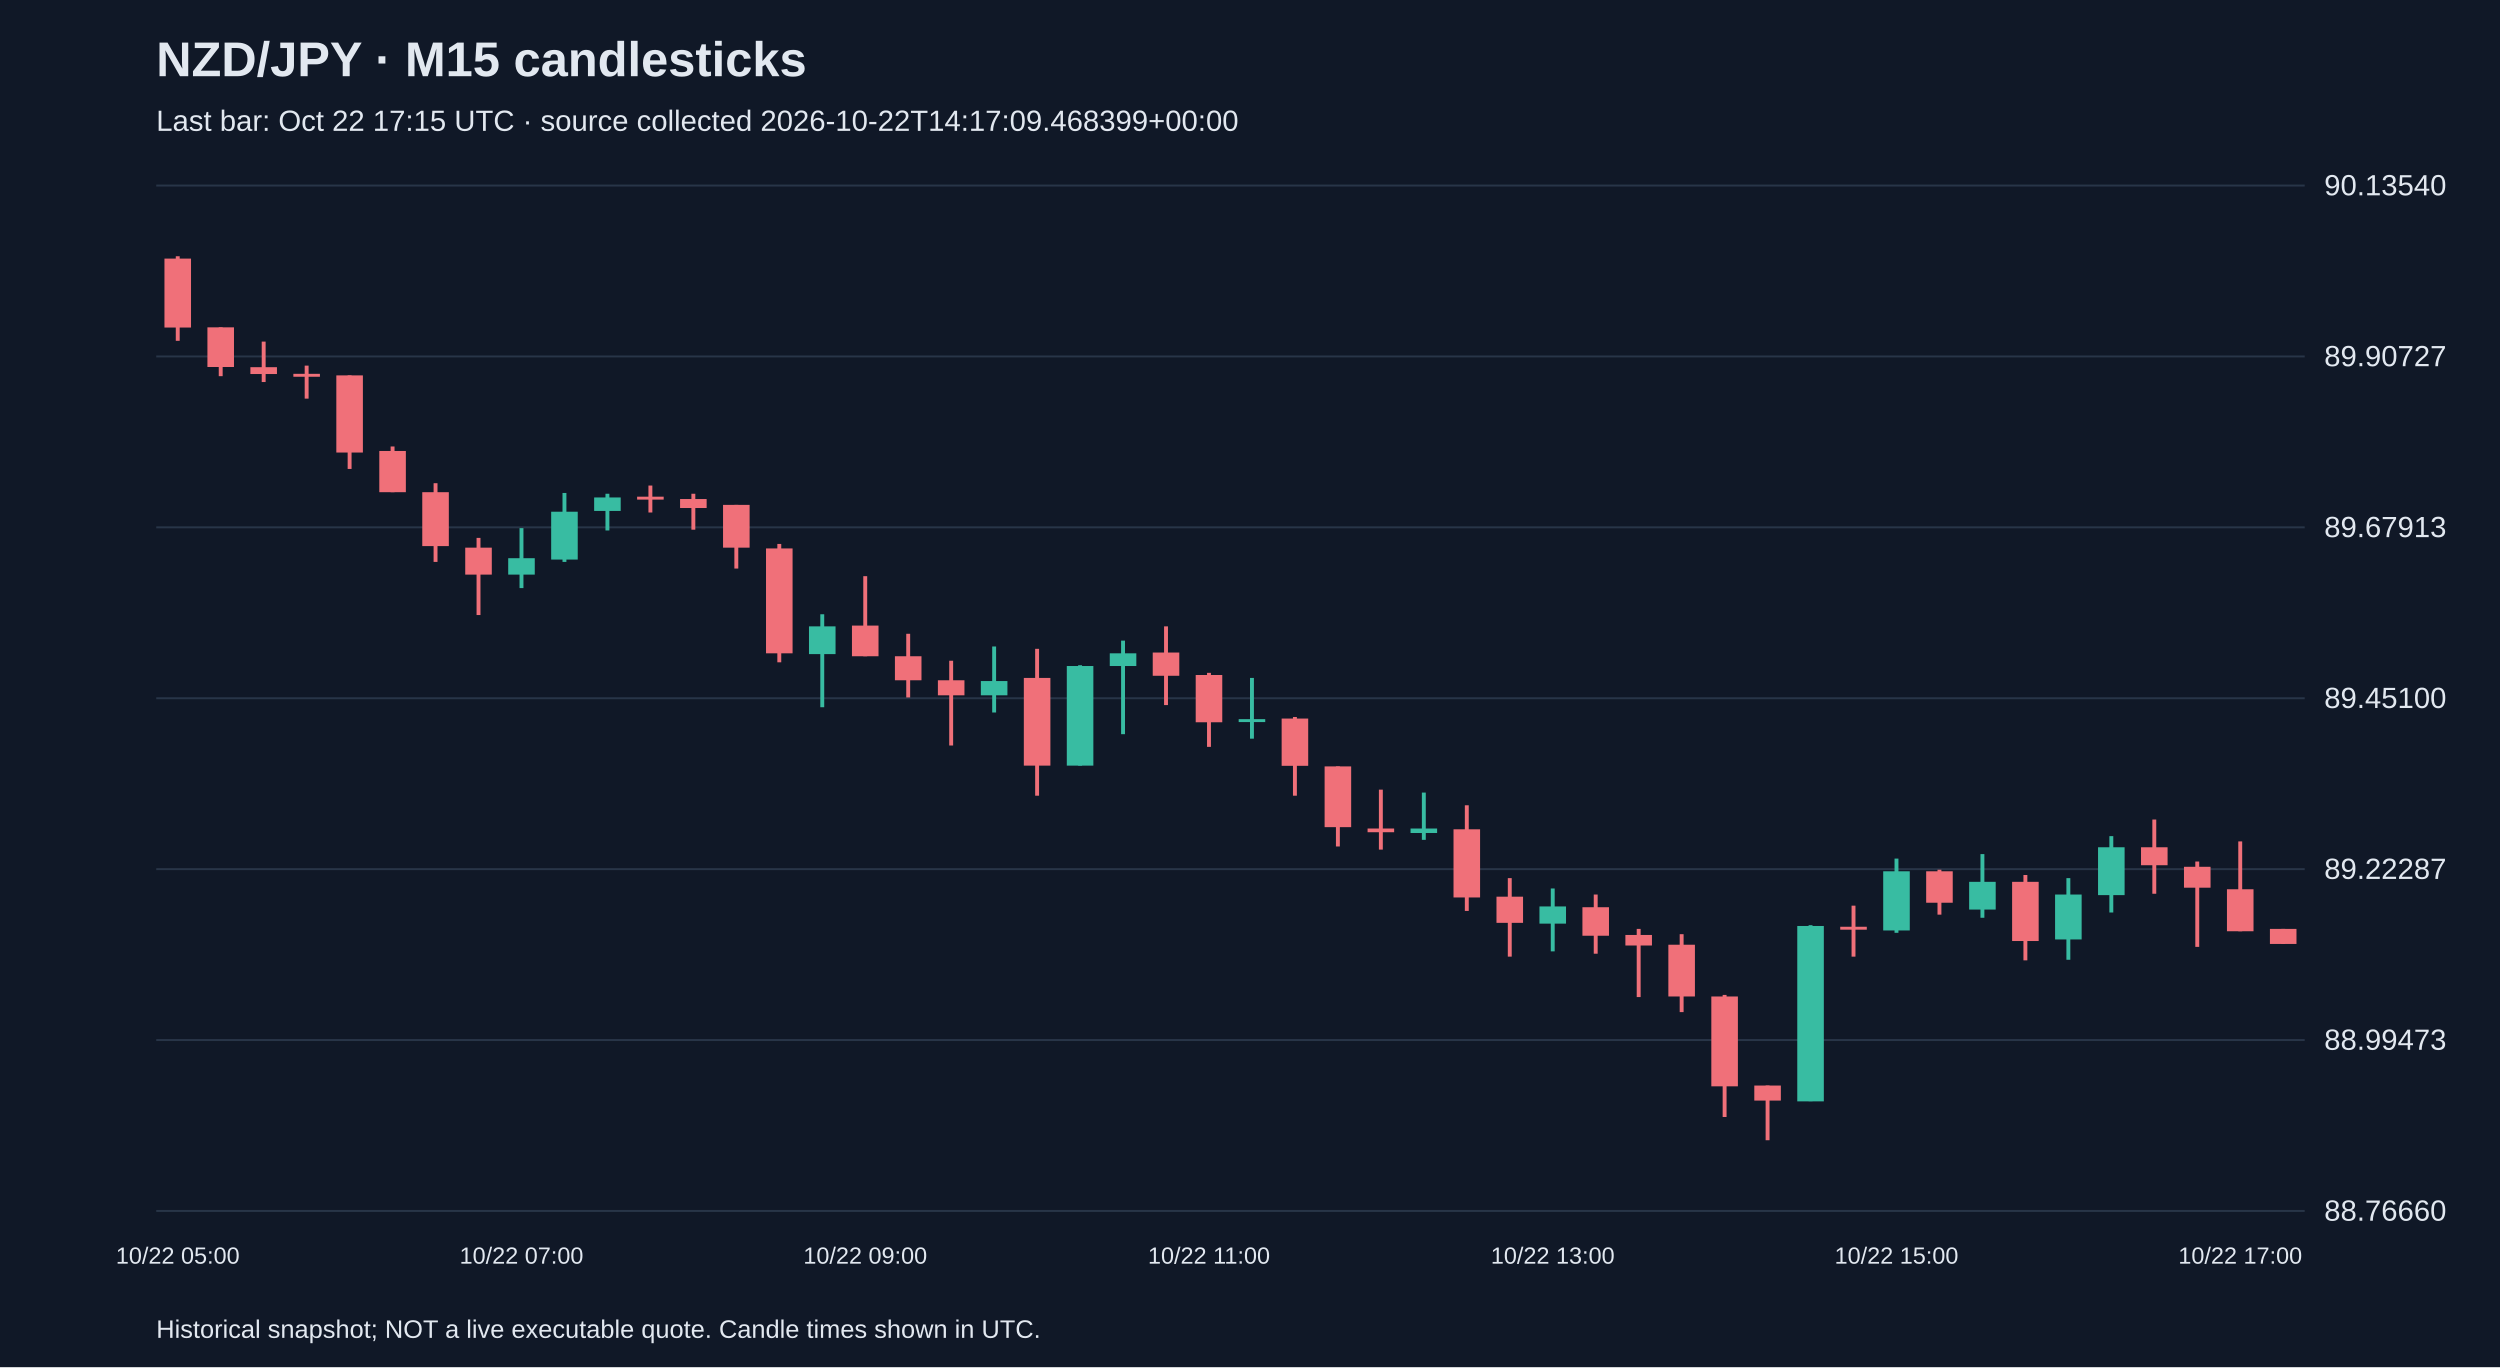
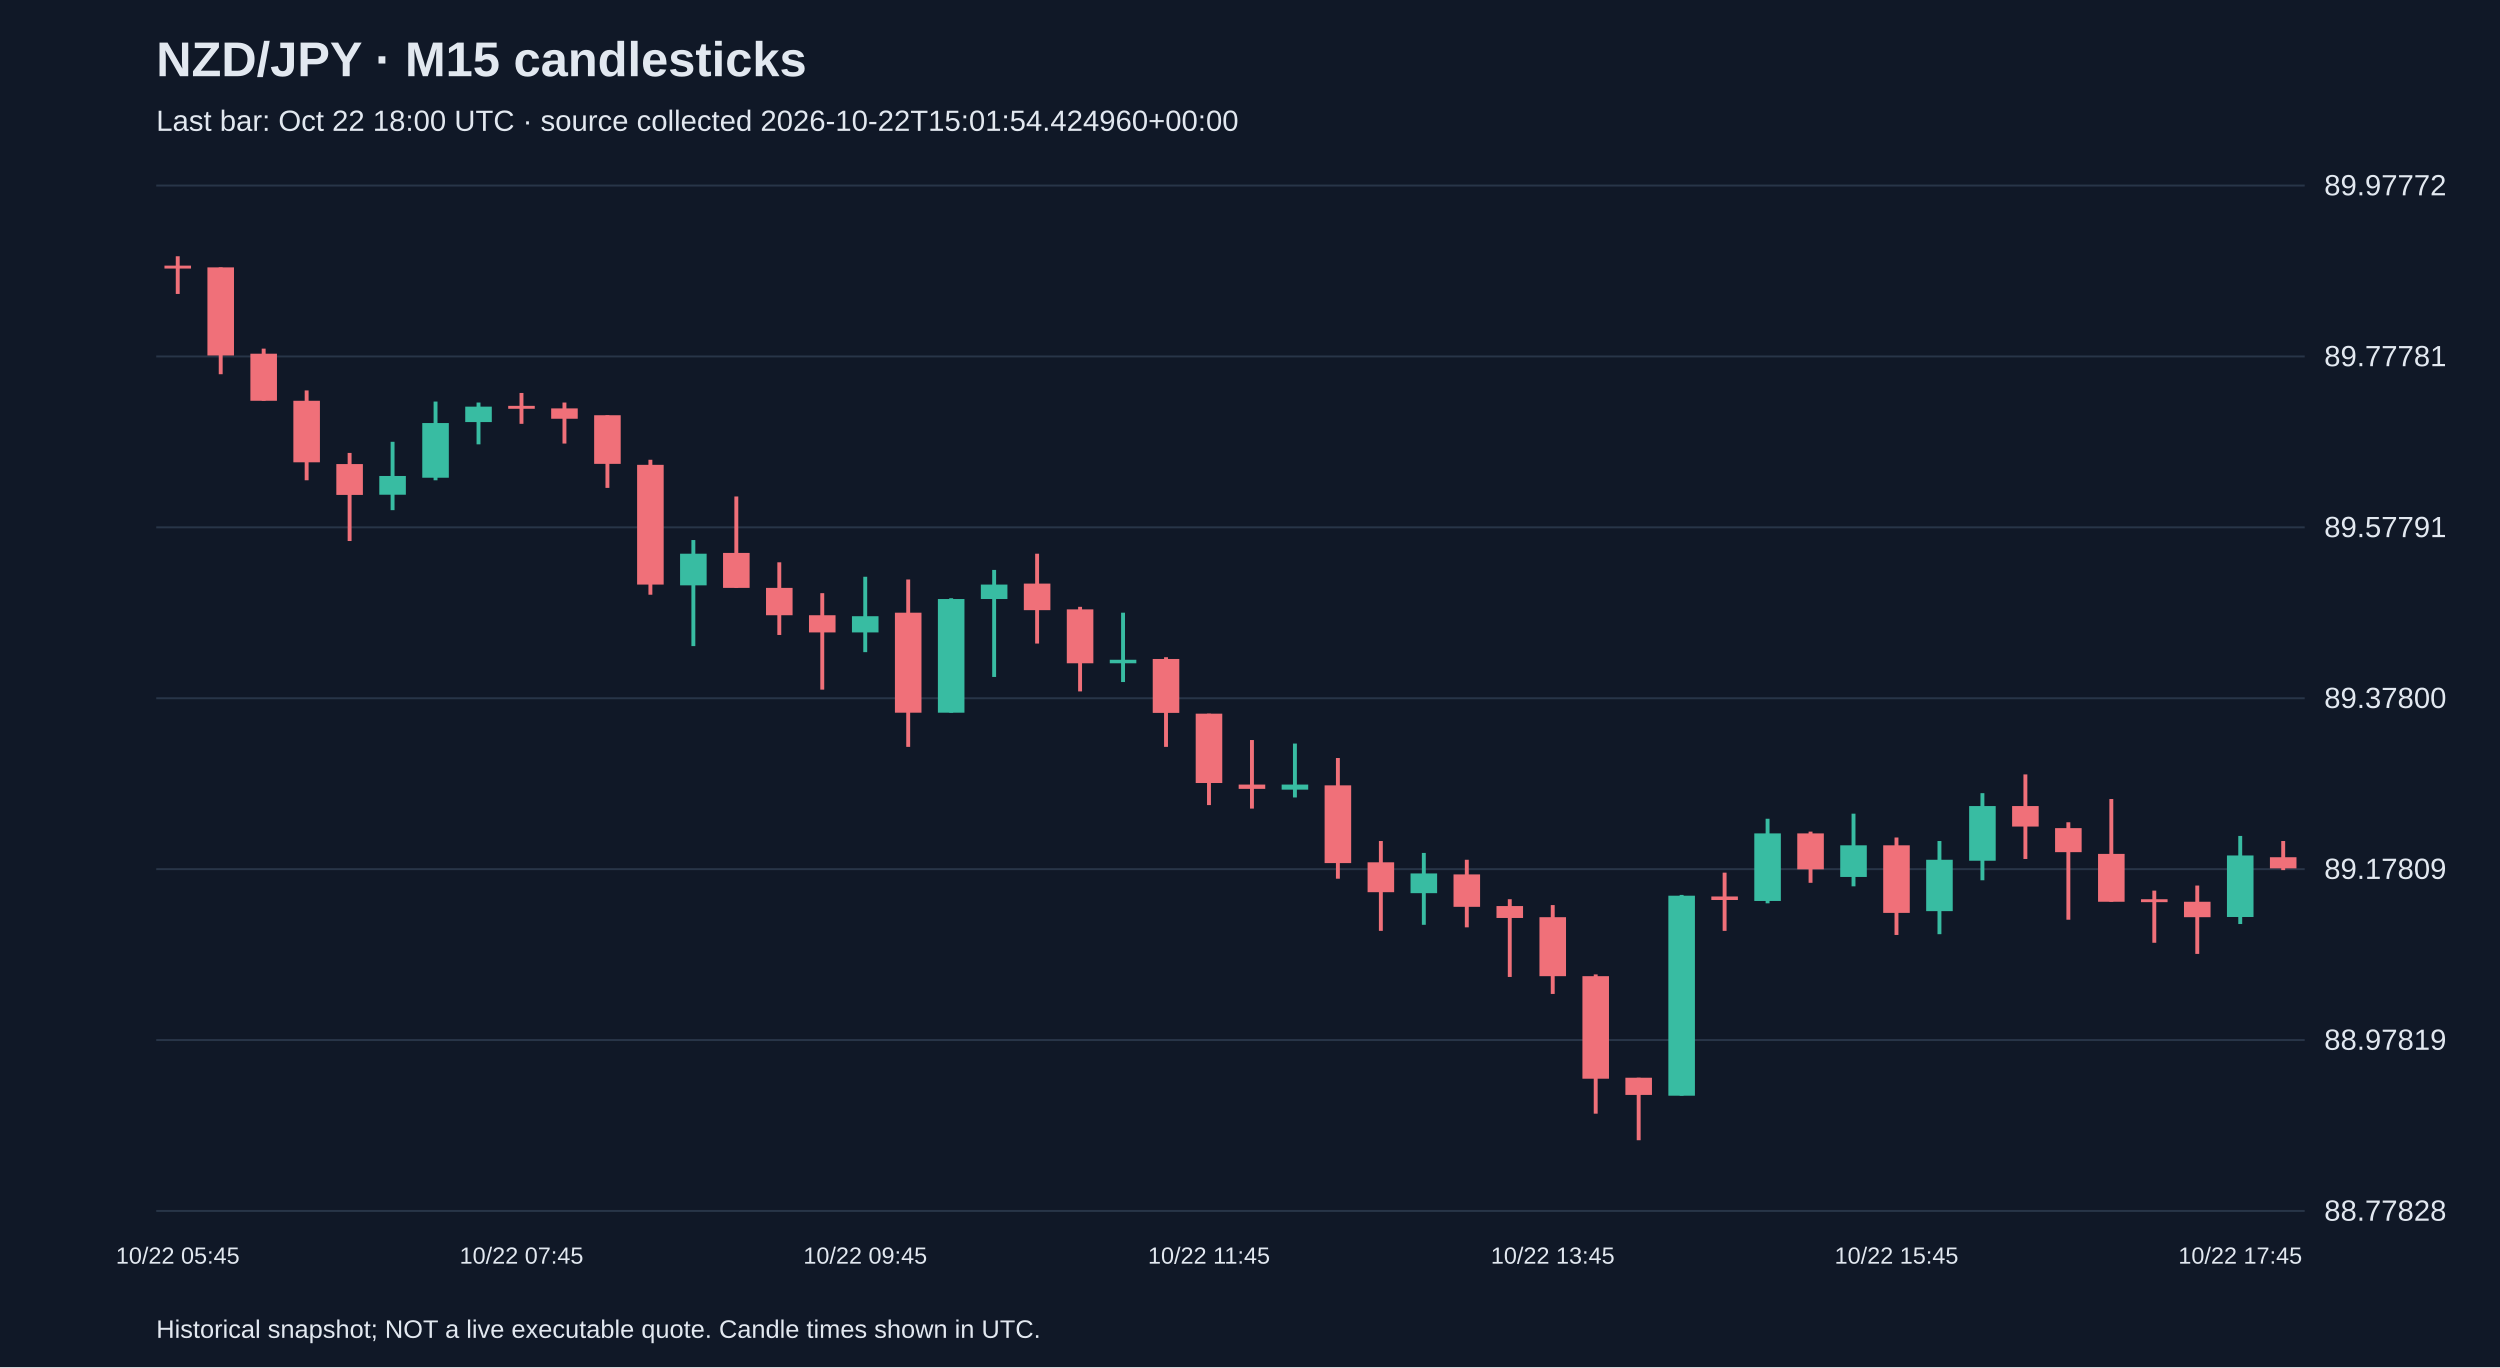
<svg xmlns="http://www.w3.org/2000/svg" viewBox="0 0 1280 700">
  <rect width="100%" height="100%" fill="#101827" />
  <style>text{font-family:Arial,sans-serif;fill:#e2e8f0}</style>
  <text x="80" y="39" font-size="25" font-weight="bold">NZD/JPY · M15 candlesticks</text>
-   <text x="80" y="67" font-size="15" fill="#a6b1c5">Last bar: Oct 22 17:15 UTC · source collected 2026-10-22T14:17:09.468399+00:00</text>
+   <text x="80" y="67" font-size="15" fill="#a6b1c5">Last bar: Oct 22 18:00 UTC · source collected 2026-10-22T15:01:54.424960+00:00</text>
  <line x1="80" y1="620.0" x2="1180" y2="620.0" stroke="#283548" />
-   <text x="1190" y="625.0" font-size="15">88.76660</text>
+   <text x="1190" y="625.0" font-size="15">88.77828</text>
  <line x1="80" y1="532.5" x2="1180" y2="532.5" stroke="#283548" />
-   <text x="1190" y="537.5" font-size="15">88.99473</text>
+   <text x="1190" y="537.5" font-size="15">88.97819</text>
  <line x1="80" y1="445.0" x2="1180" y2="445.0" stroke="#283548" />
-   <text x="1190" y="450.0" font-size="15">89.22287</text>
+   <text x="1190" y="450.0" font-size="15">89.17809</text>
  <line x1="80" y1="357.5" x2="1180" y2="357.5" stroke="#283548" />
-   <text x="1190" y="362.5" font-size="15">89.45100</text>
+   <text x="1190" y="362.5" font-size="15">89.37800</text>
  <line x1="80" y1="270.0" x2="1180" y2="270.0" stroke="#283548" />
-   <text x="1190" y="275.0" font-size="15">89.67913</text>
+   <text x="1190" y="275.0" font-size="15">89.57791</text>
  <line x1="80" y1="182.5" x2="1180" y2="182.5" stroke="#283548" />
-   <text x="1190" y="187.5" font-size="15">89.90727</text>
+   <text x="1190" y="187.5" font-size="15">89.77781</text>
  <line x1="80" y1="95.0" x2="1180" y2="95.0" stroke="#283548" />
-   <text x="1190" y="100.0" font-size="15">90.13540</text>
-   <line x1="91.0" y1="131.2" x2="91.0" y2="174.5" stroke="#f07079" stroke-width="2" />
-   <rect x="84.2" y="132.4" width="13.6" height="35.3" fill="#f07079" />
-   <text x="91.0" y="647" text-anchor="middle" font-size="12">10/22 05:00</text>
-   <line x1="113.0" y1="167.6" x2="113.0" y2="192.6" stroke="#f07079" stroke-width="2" />
-   <rect x="106.2" y="167.6" width="13.6" height="20.3" fill="#f07079" />
-   <line x1="135.0" y1="174.9" x2="135.0" y2="195.6" stroke="#f07079" stroke-width="2" />
-   <rect x="128.2" y="188.0" width="13.6" height="3.5" fill="#f07079" />
-   <line x1="157.0" y1="187.2" x2="157.0" y2="204.1" stroke="#f07079" stroke-width="2" />
-   <rect x="150.2" y="191.4" width="13.6" height="1.5" fill="#f07079" />
-   <line x1="179.0" y1="192.2" x2="179.0" y2="240.1" stroke="#f07079" stroke-width="2" />
-   <rect x="172.2" y="192.2" width="13.6" height="39.5" fill="#f07079" />
-   <line x1="201.0" y1="228.6" x2="201.0" y2="252.0" stroke="#f07079" stroke-width="2" />
-   <rect x="194.2" y="230.9" width="13.6" height="21.1" fill="#f07079" />
-   <line x1="223.0" y1="247.4" x2="223.0" y2="287.7" stroke="#f07079" stroke-width="2" />
-   <rect x="216.2" y="252.0" width="13.6" height="27.6" fill="#f07079" />
-   <line x1="245.0" y1="275.4" x2="245.0" y2="314.9" stroke="#f07079" stroke-width="2" />
-   <rect x="238.2" y="280.4" width="13.6" height="13.8" fill="#f07079" />
-   <line x1="267.0" y1="270.4" x2="267.0" y2="301.1" stroke="#38bca2" stroke-width="2" />
-   <rect x="260.2" y="285.8" width="13.6" height="8.4" fill="#38bca2" />
-   <text x="267.0" y="647" text-anchor="middle" font-size="12">10/22 07:00</text>
-   <line x1="289.0" y1="252.4" x2="289.0" y2="287.7" stroke="#38bca2" stroke-width="2" />
-   <rect x="282.2" y="262.0" width="13.6" height="24.5" fill="#38bca2" />
-   <line x1="311.0" y1="252.8" x2="311.0" y2="271.6" stroke="#38bca2" stroke-width="2" />
-   <rect x="304.2" y="254.7" width="13.6" height="6.9" fill="#38bca2" />
-   <line x1="333.0" y1="248.6" x2="333.0" y2="262.4" stroke="#f07079" stroke-width="2" />
-   <rect x="326.2" y="254.3" width="13.6" height="1.5" fill="#f07079" />
-   <line x1="355.0" y1="252.8" x2="355.0" y2="271.2" stroke="#f07079" stroke-width="2" />
-   <rect x="348.2" y="255.5" width="13.6" height="4.6" fill="#f07079" />
-   <line x1="377.0" y1="258.5" x2="377.0" y2="291.1" stroke="#f07079" stroke-width="2" />
-   <rect x="370.2" y="258.5" width="13.6" height="21.9" fill="#f07079" />
-   <line x1="399.0" y1="278.5" x2="399.0" y2="339.1" stroke="#f07079" stroke-width="2" />
-   <rect x="392.2" y="280.8" width="13.6" height="53.7" fill="#f07079" />
-   <line x1="421.0" y1="314.5" x2="421.0" y2="362.1" stroke="#38bca2" stroke-width="2" />
-   <rect x="414.2" y="320.7" width="13.6" height="14.2" fill="#38bca2" />
-   <line x1="443.0" y1="295.0" x2="443.0" y2="336.0" stroke="#f07079" stroke-width="2" />
-   <rect x="436.2" y="320.3" width="13.6" height="15.7" fill="#f07079" />
-   <text x="443.0" y="647" text-anchor="middle" font-size="12">10/22 09:00</text>
-   <line x1="465.0" y1="324.5" x2="465.0" y2="357.1" stroke="#f07079" stroke-width="2" />
-   <rect x="458.2" y="336.0" width="13.6" height="12.3" fill="#f07079" />
-   <line x1="487.0" y1="338.3" x2="487.0" y2="381.7" stroke="#f07079" stroke-width="2" />
-   <rect x="480.2" y="348.3" width="13.6" height="7.7" fill="#f07079" />
-   <line x1="509.0" y1="331.0" x2="509.0" y2="364.8" stroke="#38bca2" stroke-width="2" />
-   <rect x="502.2" y="348.7" width="13.6" height="7.3" fill="#38bca2" />
-   <line x1="531.0" y1="332.2" x2="531.0" y2="407.4" stroke="#f07079" stroke-width="2" />
-   <rect x="524.2" y="347.1" width="13.6" height="44.9" fill="#f07079" />
-   <line x1="553.0" y1="340.6" x2="553.0" y2="392.0" stroke="#38bca2" stroke-width="2" />
-   <rect x="546.2" y="341.0" width="13.6" height="51.0" fill="#38bca2" />
-   <line x1="575.0" y1="328.0" x2="575.0" y2="375.9" stroke="#38bca2" stroke-width="2" />
-   <rect x="568.2" y="334.5" width="13.6" height="6.5" fill="#38bca2" />
-   <line x1="597.0" y1="320.7" x2="597.0" y2="361.0" stroke="#f07079" stroke-width="2" />
-   <rect x="590.2" y="334.1" width="13.6" height="11.9" fill="#f07079" />
-   <line x1="619.0" y1="344.5" x2="619.0" y2="382.4" stroke="#f07079" stroke-width="2" />
-   <rect x="612.2" y="345.6" width="13.6" height="24.2" fill="#f07079" />
-   <text x="619.0" y="647" text-anchor="middle" font-size="12">10/22 11:00</text>
-   <line x1="641.0" y1="347.1" x2="641.0" y2="378.2" stroke="#38bca2" stroke-width="2" />
-   <rect x="634.2" y="368.2" width="13.6" height="1.5" fill="#38bca2" />
-   <line x1="663.0" y1="367.1" x2="663.0" y2="407.4" stroke="#f07079" stroke-width="2" />
-   <rect x="656.2" y="367.9" width="13.6" height="24.2" fill="#f07079" />
-   <line x1="685.0" y1="392.4" x2="685.0" y2="433.4" stroke="#f07079" stroke-width="2" />
-   <rect x="678.2" y="392.4" width="13.6" height="31.1" fill="#f07079" />
-   <line x1="707.0" y1="404.3" x2="707.0" y2="435.0" stroke="#f07079" stroke-width="2" />
-   <rect x="700.2" y="424.2" width="13.6" height="1.9" fill="#f07079" />
-   <line x1="729.0" y1="405.8" x2="729.0" y2="430.0" stroke="#38bca2" stroke-width="2" />
-   <rect x="722.2" y="424.2" width="13.6" height="2.3" fill="#38bca2" />
-   <line x1="751.0" y1="412.3" x2="751.0" y2="466.4" stroke="#f07079" stroke-width="2" />
-   <rect x="744.2" y="424.6" width="13.6" height="34.9" fill="#f07079" />
-   <line x1="773.0" y1="449.6" x2="773.0" y2="489.8" stroke="#f07079" stroke-width="2" />
-   <rect x="766.2" y="459.1" width="13.6" height="13.4" fill="#f07079" />
-   <line x1="795.0" y1="454.9" x2="795.0" y2="487.1" stroke="#38bca2" stroke-width="2" />
-   <rect x="788.2" y="464.1" width="13.6" height="8.8" fill="#38bca2" />
-   <text x="795.0" y="647" text-anchor="middle" font-size="12">10/22 13:00</text>
-   <line x1="817.0" y1="458.0" x2="817.0" y2="488.3" stroke="#f07079" stroke-width="2" />
-   <rect x="810.2" y="464.5" width="13.6" height="14.6" fill="#f07079" />
-   <line x1="839.0" y1="475.6" x2="839.0" y2="510.5" stroke="#f07079" stroke-width="2" />
-   <rect x="832.2" y="478.7" width="13.6" height="5.4" fill="#f07079" />
-   <line x1="861.0" y1="478.3" x2="861.0" y2="518.2" stroke="#f07079" stroke-width="2" />
-   <rect x="854.2" y="483.7" width="13.6" height="26.5" fill="#f07079" />
-   <line x1="883.0" y1="509.4" x2="883.0" y2="571.9" stroke="#f07079" stroke-width="2" />
-   <rect x="876.2" y="510.2" width="13.6" height="46.0" fill="#f07079" />
-   <line x1="905.0" y1="555.8" x2="905.0" y2="583.8" stroke="#f07079" stroke-width="2" />
-   <rect x="898.2" y="555.8" width="13.6" height="7.7" fill="#f07079" />
-   <line x1="927.0" y1="473.7" x2="927.0" y2="563.8" stroke="#38bca2" stroke-width="2" />
-   <rect x="920.2" y="474.1" width="13.6" height="89.8" fill="#38bca2" />
-   <line x1="949.0" y1="463.7" x2="949.0" y2="489.8" stroke="#f07079" stroke-width="2" />
-   <rect x="942.2" y="474.5" width="13.6" height="1.5" fill="#f07079" />
-   <line x1="971.0" y1="439.6" x2="971.0" y2="477.6" stroke="#38bca2" stroke-width="2" />
-   <rect x="964.2" y="446.1" width="13.6" height="30.3" fill="#38bca2" />
-   <text x="971.0" y="647" text-anchor="middle" font-size="12">10/22 15:00</text>
-   <line x1="993.0" y1="445.3" x2="993.0" y2="468.3" stroke="#f07079" stroke-width="2" />
-   <rect x="986.2" y="446.1" width="13.6" height="16.1" fill="#f07079" />
-   <line x1="1015.0" y1="437.3" x2="1015.0" y2="469.9" stroke="#38bca2" stroke-width="2" />
-   <rect x="1008.2" y="451.5" width="13.6" height="14.2" fill="#38bca2" />
-   <line x1="1037.0" y1="448.0" x2="1037.0" y2="491.7" stroke="#f07079" stroke-width="2" />
-   <rect x="1030.2" y="451.5" width="13.6" height="30.3" fill="#f07079" />
-   <line x1="1059.0" y1="449.6" x2="1059.0" y2="491.4" stroke="#38bca2" stroke-width="2" />
-   <rect x="1052.2" y="458.0" width="13.6" height="23.0" fill="#38bca2" />
-   <line x1="1081.0" y1="428.1" x2="1081.0" y2="467.2" stroke="#38bca2" stroke-width="2" />
-   <rect x="1074.2" y="433.8" width="13.6" height="24.5" fill="#38bca2" />
-   <line x1="1103.0" y1="419.6" x2="1103.0" y2="457.6" stroke="#f07079" stroke-width="2" />
-   <rect x="1096.2" y="433.8" width="13.6" height="9.2" fill="#f07079" />
-   <line x1="1125.0" y1="441.1" x2="1125.0" y2="484.8" stroke="#f07079" stroke-width="2" />
-   <rect x="1118.2" y="443.8" width="13.6" height="10.7" fill="#f07079" />
-   <line x1="1147.0" y1="430.8" x2="1147.0" y2="476.8" stroke="#f07079" stroke-width="2" />
-   <rect x="1140.2" y="455.3" width="13.6" height="21.5" fill="#f07079" />
-   <text x="1147.0" y="647" text-anchor="middle" font-size="12">10/22 17:00</text>
-   <line x1="1169.0" y1="475.6" x2="1169.0" y2="483.3" stroke="#f07079" stroke-width="2" />
-   <rect x="1162.2" y="475.6" width="13.6" height="7.7" fill="#f07079" />
+   <text x="1190" y="100.0" font-size="15">89.97772</text>
+   <line x1="91.0" y1="131.2" x2="91.0" y2="150.5" stroke="#f07079" stroke-width="2" />
+   <rect x="84.2" y="136.0" width="13.6" height="1.5" fill="#f07079" />
+   <text x="91.0" y="647" text-anchor="middle" font-size="12">10/22 05:45</text>
+   <line x1="113.0" y1="136.9" x2="113.0" y2="191.6" stroke="#f07079" stroke-width="2" />
+   <rect x="106.2" y="136.9" width="13.6" height="45.1" fill="#f07079" />
+   <line x1="135.0" y1="178.5" x2="135.0" y2="205.2" stroke="#f07079" stroke-width="2" />
+   <rect x="128.2" y="181.1" width="13.6" height="24.1" fill="#f07079" />
+   <line x1="157.0" y1="199.9" x2="157.0" y2="245.9" stroke="#f07079" stroke-width="2" />
+   <rect x="150.2" y="205.2" width="13.6" height="31.5" fill="#f07079" />
+   <line x1="179.0" y1="231.9" x2="179.0" y2="277.0" stroke="#f07079" stroke-width="2" />
+   <rect x="172.2" y="237.6" width="13.6" height="15.8" fill="#f07079" />
+   <line x1="201.0" y1="226.2" x2="201.0" y2="261.2" stroke="#38bca2" stroke-width="2" />
+   <rect x="194.2" y="243.7" width="13.6" height="9.6" fill="#38bca2" />
+   <line x1="223.0" y1="205.6" x2="223.0" y2="245.9" stroke="#38bca2" stroke-width="2" />
+   <rect x="216.2" y="216.6" width="13.6" height="28.0" fill="#38bca2" />
+   <line x1="245.0" y1="206.1" x2="245.0" y2="227.5" stroke="#38bca2" stroke-width="2" />
+   <rect x="238.2" y="208.2" width="13.6" height="7.9" fill="#38bca2" />
+   <line x1="267.0" y1="201.2" x2="267.0" y2="217.0" stroke="#f07079" stroke-width="2" />
+   <rect x="260.2" y="207.8" width="13.6" height="1.5" fill="#f07079" />
+   <text x="267.0" y="647" text-anchor="middle" font-size="12">10/22 07:45</text>
+   <line x1="289.0" y1="206.1" x2="289.0" y2="227.1" stroke="#f07079" stroke-width="2" />
+   <rect x="282.2" y="209.1" width="13.6" height="5.3" fill="#f07079" />
+   <line x1="311.0" y1="212.6" x2="311.0" y2="249.8" stroke="#f07079" stroke-width="2" />
+   <rect x="304.2" y="212.6" width="13.6" height="24.9" fill="#f07079" />
+   <line x1="333.0" y1="235.4" x2="333.0" y2="304.5" stroke="#f07079" stroke-width="2" />
+   <rect x="326.2" y="238.0" width="13.6" height="61.3" fill="#f07079" />
+   <line x1="355.0" y1="276.5" x2="355.0" y2="330.8" stroke="#38bca2" stroke-width="2" />
+   <rect x="348.2" y="283.5" width="13.6" height="16.2" fill="#38bca2" />
+   <line x1="377.0" y1="254.2" x2="377.0" y2="301.0" stroke="#f07079" stroke-width="2" />
+   <rect x="370.2" y="283.1" width="13.6" height="17.9" fill="#f07079" />
+   <line x1="399.0" y1="287.9" x2="399.0" y2="325.1" stroke="#f07079" stroke-width="2" />
+   <rect x="392.2" y="301.0" width="13.6" height="14.0" fill="#f07079" />
+   <line x1="421.0" y1="303.7" x2="421.0" y2="353.1" stroke="#f07079" stroke-width="2" />
+   <rect x="414.2" y="315.0" width="13.6" height="8.8" fill="#f07079" />
+   <line x1="443.0" y1="295.3" x2="443.0" y2="333.9" stroke="#38bca2" stroke-width="2" />
+   <rect x="436.2" y="315.5" width="13.6" height="8.3" fill="#38bca2" />
+   <text x="443.0" y="647" text-anchor="middle" font-size="12">10/22 09:45</text>
+   <line x1="465.0" y1="296.7" x2="465.0" y2="382.4" stroke="#f07079" stroke-width="2" />
+   <rect x="458.2" y="313.7" width="13.6" height="51.2" fill="#f07079" />
+   <line x1="487.0" y1="306.3" x2="487.0" y2="364.9" stroke="#38bca2" stroke-width="2" />
+   <rect x="480.2" y="306.7" width="13.6" height="58.2" fill="#38bca2" />
+   <line x1="509.0" y1="291.8" x2="509.0" y2="346.6" stroke="#38bca2" stroke-width="2" />
+   <rect x="502.2" y="299.3" width="13.6" height="7.4" fill="#38bca2" />
+   <line x1="531.0" y1="283.5" x2="531.0" y2="329.5" stroke="#f07079" stroke-width="2" />
+   <rect x="524.2" y="298.8" width="13.6" height="13.6" fill="#f07079" />
+   <line x1="553.0" y1="310.7" x2="553.0" y2="354.0" stroke="#f07079" stroke-width="2" />
+   <rect x="546.2" y="312.0" width="13.6" height="27.6" fill="#f07079" />
+   <line x1="575.0" y1="313.7" x2="575.0" y2="349.2" stroke="#38bca2" stroke-width="2" />
+   <rect x="568.2" y="337.8" width="13.6" height="1.8" fill="#38bca2" />
+   <line x1="597.0" y1="336.5" x2="597.0" y2="382.4" stroke="#f07079" stroke-width="2" />
+   <rect x="590.2" y="337.4" width="13.6" height="27.6" fill="#f07079" />
+   <line x1="619.0" y1="365.4" x2="619.0" y2="412.2" stroke="#f07079" stroke-width="2" />
+   <rect x="612.2" y="365.4" width="13.6" height="35.5" fill="#f07079" />
+   <text x="619.0" y="647" text-anchor="middle" font-size="12">10/22 11:45</text>
+   <line x1="641.0" y1="378.9" x2="641.0" y2="414.0" stroke="#f07079" stroke-width="2" />
+   <rect x="634.2" y="401.7" width="13.6" height="2.2" fill="#f07079" />
+   <line x1="663.0" y1="380.7" x2="663.0" y2="408.3" stroke="#38bca2" stroke-width="2" />
+   <rect x="656.2" y="401.7" width="13.6" height="2.6" fill="#38bca2" />
+   <line x1="685.0" y1="388.1" x2="685.0" y2="449.9" stroke="#f07079" stroke-width="2" />
+   <rect x="678.2" y="402.1" width="13.6" height="39.8" fill="#f07079" />
+   <line x1="707.0" y1="430.6" x2="707.0" y2="476.6" stroke="#f07079" stroke-width="2" />
+   <rect x="700.2" y="441.5" width="13.6" height="15.3" fill="#f07079" />
+   <line x1="729.0" y1="436.7" x2="729.0" y2="473.5" stroke="#38bca2" stroke-width="2" />
+   <rect x="722.2" y="447.2" width="13.6" height="10.1" fill="#38bca2" />
+   <line x1="751.0" y1="440.2" x2="751.0" y2="474.8" stroke="#f07079" stroke-width="2" />
+   <rect x="744.2" y="447.7" width="13.6" height="16.6" fill="#f07079" />
+   <line x1="773.0" y1="460.4" x2="773.0" y2="500.2" stroke="#f07079" stroke-width="2" />
+   <rect x="766.2" y="463.9" width="13.6" height="6.1" fill="#f07079" />
+   <line x1="795.0" y1="463.4" x2="795.0" y2="508.9" stroke="#f07079" stroke-width="2" />
+   <rect x="788.2" y="469.6" width="13.6" height="30.2" fill="#f07079" />
+   <text x="795.0" y="647" text-anchor="middle" font-size="12">10/22 13:45</text>
+   <line x1="817.0" y1="498.9" x2="817.0" y2="570.2" stroke="#f07079" stroke-width="2" />
+   <rect x="810.2" y="499.8" width="13.6" height="52.5" fill="#f07079" />
+   <line x1="839.0" y1="551.8" x2="839.0" y2="583.8" stroke="#f07079" stroke-width="2" />
+   <rect x="832.2" y="551.8" width="13.6" height="8.8" fill="#f07079" />
+   <line x1="861.0" y1="458.2" x2="861.0" y2="561.0" stroke="#38bca2" stroke-width="2" />
+   <rect x="854.2" y="458.6" width="13.6" height="102.4" fill="#38bca2" />
+   <line x1="883.0" y1="446.8" x2="883.0" y2="476.6" stroke="#f07079" stroke-width="2" />
+   <rect x="876.2" y="459.0" width="13.6" height="1.8" fill="#f07079" />
+   <line x1="905.0" y1="419.2" x2="905.0" y2="462.5" stroke="#38bca2" stroke-width="2" />
+   <rect x="898.2" y="426.7" width="13.6" height="34.6" fill="#38bca2" />
+   <line x1="927.0" y1="425.8" x2="927.0" y2="452.0" stroke="#f07079" stroke-width="2" />
+   <rect x="920.2" y="426.7" width="13.6" height="18.4" fill="#f07079" />
+   <line x1="949.0" y1="416.6" x2="949.0" y2="453.8" stroke="#38bca2" stroke-width="2" />
+   <rect x="942.2" y="432.8" width="13.6" height="16.2" fill="#38bca2" />
+   <line x1="971.0" y1="428.8" x2="971.0" y2="478.7" stroke="#f07079" stroke-width="2" />
+   <rect x="964.2" y="432.8" width="13.6" height="34.6" fill="#f07079" />
+   <text x="971.0" y="647" text-anchor="middle" font-size="12">10/22 15:45</text>
+   <line x1="993.0" y1="430.6" x2="993.0" y2="478.3" stroke="#38bca2" stroke-width="2" />
+   <rect x="986.2" y="440.2" width="13.6" height="26.3" fill="#38bca2" />
+   <line x1="1015.0" y1="406.1" x2="1015.0" y2="450.7" stroke="#38bca2" stroke-width="2" />
+   <rect x="1008.2" y="412.7" width="13.6" height="28.0" fill="#38bca2" />
+   <line x1="1037.0" y1="396.5" x2="1037.0" y2="439.8" stroke="#f07079" stroke-width="2" />
+   <rect x="1030.2" y="412.7" width="13.6" height="10.5" fill="#f07079" />
+   <line x1="1059.0" y1="421.0" x2="1059.0" y2="470.9" stroke="#f07079" stroke-width="2" />
+   <rect x="1052.2" y="424.0" width="13.6" height="12.3" fill="#f07079" />
+   <line x1="1081.0" y1="409.1" x2="1081.0" y2="461.7" stroke="#f07079" stroke-width="2" />
+   <rect x="1074.2" y="437.2" width="13.6" height="24.5" fill="#f07079" />
+   <line x1="1103.0" y1="456.0" x2="1103.0" y2="482.7" stroke="#f07079" stroke-width="2" />
+   <rect x="1096.2" y="460.4" width="13.6" height="1.5" fill="#f07079" />
+   <line x1="1125.0" y1="453.4" x2="1125.0" y2="488.4" stroke="#f07079" stroke-width="2" />
+   <rect x="1118.2" y="461.7" width="13.6" height="7.9" fill="#f07079" />
+   <line x1="1147.0" y1="428.0" x2="1147.0" y2="473.1" stroke="#38bca2" stroke-width="2" />
+   <rect x="1140.2" y="438.0" width="13.6" height="31.5" fill="#38bca2" />
+   <text x="1147.0" y="647" text-anchor="middle" font-size="12">10/22 17:45</text>
+   <line x1="1169.0" y1="430.6" x2="1169.0" y2="445.5" stroke="#f07079" stroke-width="2" />
+   <rect x="1162.2" y="438.9" width="13.6" height="5.7" fill="#f07079" />
  <text x="80" y="685" font-size="13">Historical snapshot; NOT a live executable quote. Candle times shown in UTC.</text>
</svg>
